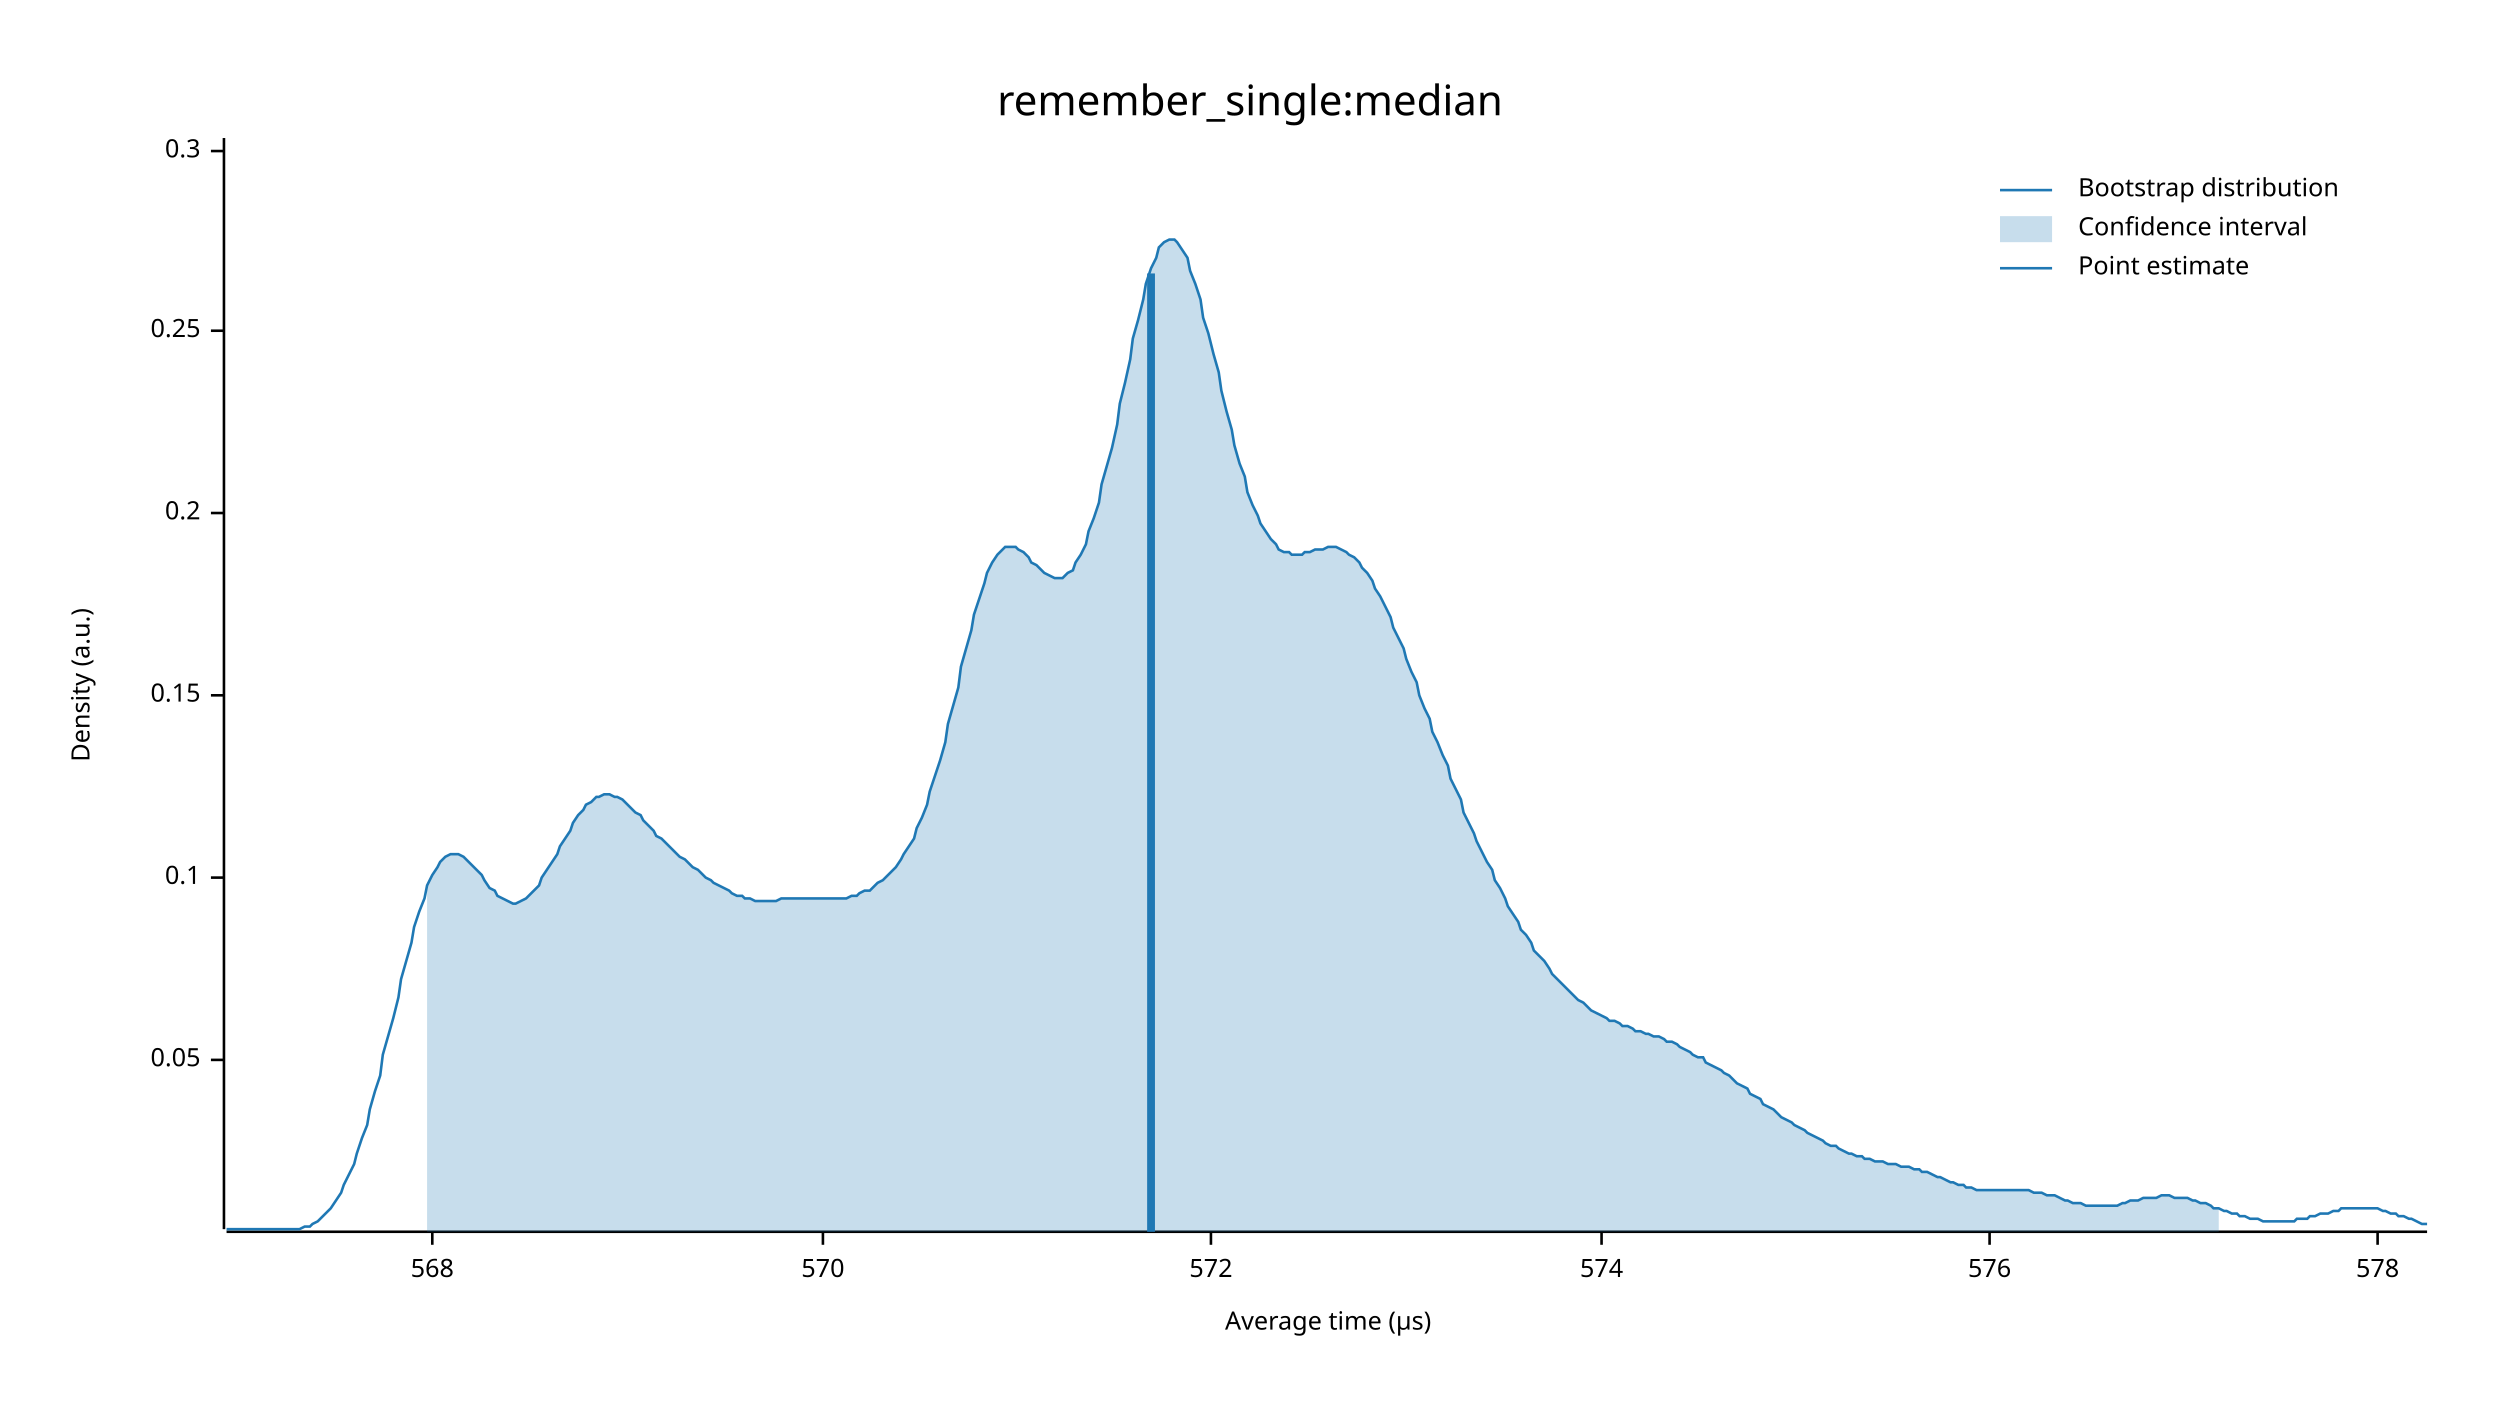
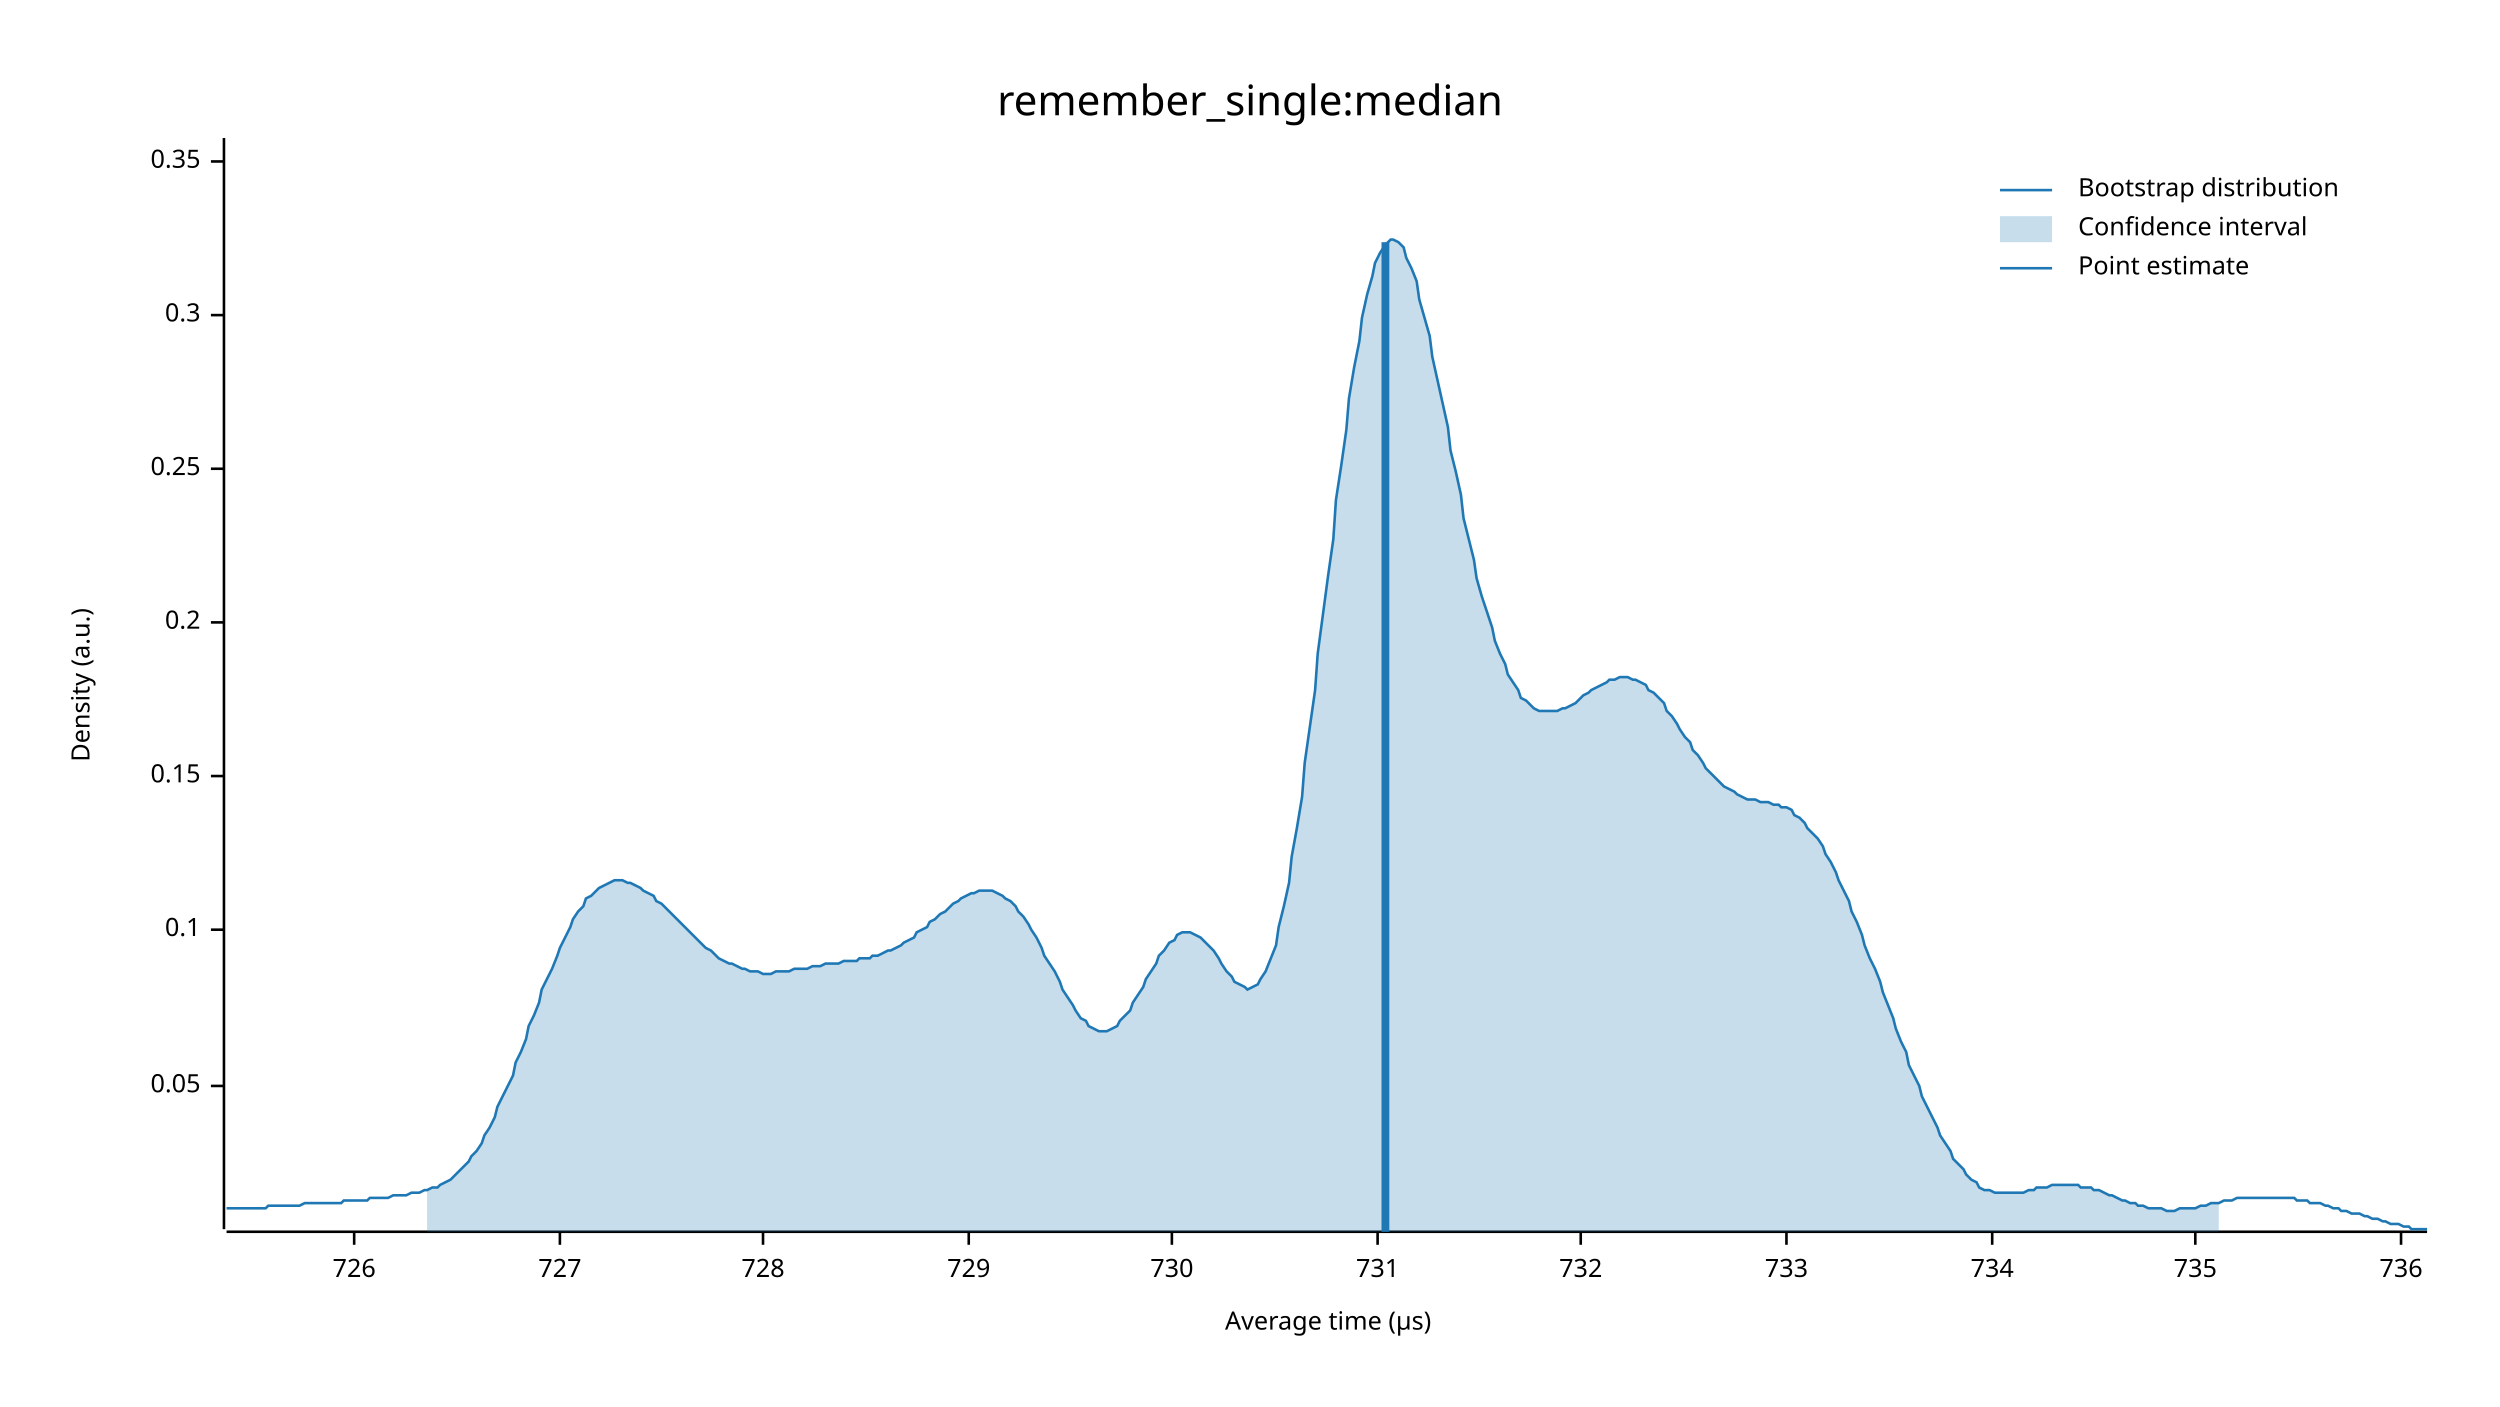
<svg xmlns="http://www.w3.org/2000/svg" width="960" height="540" viewBox="0 0 960 540">
  <text x="480" y="32" dy="0.76em" text-anchor="middle" font-family="sans-serif" font-size="16.129" opacity="1" fill="#000000">
remember_single:median
</text>
  <text x="27" y="263" dy="0.76em" text-anchor="middle" font-family="sans-serif" font-size="9.677" opacity="1" fill="#000000" transform="rotate(270, 27, 263)">
Density (a.u.)
</text>
  <text x="510" y="513" dy="-0.5ex" text-anchor="middle" font-family="sans-serif" font-size="9.677" opacity="1" fill="#000000">
Average time (µs)
</text>
  <polyline fill="none" opacity="1" stroke="#000000" stroke-width="1" points="86,53 86,472 " />
-   <text x="77" y="407" dy="0.5ex" text-anchor="end" font-family="sans-serif" font-size="9.677" opacity="1" fill="#000000">
+   <text x="77" y="417" dy="0.5ex" text-anchor="end" font-family="sans-serif" font-size="9.677" opacity="1" fill="#000000">
0.05
</text>
-   <polyline fill="none" opacity="1" stroke="#000000" stroke-width="1" points="81,407 86,407 " />
-   <text x="77" y="337" dy="0.5ex" text-anchor="end" font-family="sans-serif" font-size="9.677" opacity="1" fill="#000000">
+   <polyline fill="none" opacity="1" stroke="#000000" stroke-width="1" points="81,417 86,417 " />
+   <text x="77" y="357" dy="0.5ex" text-anchor="end" font-family="sans-serif" font-size="9.677" opacity="1" fill="#000000">
0.1
</text>
-   <polyline fill="none" opacity="1" stroke="#000000" stroke-width="1" points="81,337 86,337 " />
-   <text x="77" y="267" dy="0.5ex" text-anchor="end" font-family="sans-serif" font-size="9.677" opacity="1" fill="#000000">
+   <polyline fill="none" opacity="1" stroke="#000000" stroke-width="1" points="81,357 86,357 " />
+   <text x="77" y="298" dy="0.5ex" text-anchor="end" font-family="sans-serif" font-size="9.677" opacity="1" fill="#000000">
0.15
</text>
-   <polyline fill="none" opacity="1" stroke="#000000" stroke-width="1" points="81,267 86,267 " />
-   <text x="77" y="197" dy="0.5ex" text-anchor="end" font-family="sans-serif" font-size="9.677" opacity="1" fill="#000000">
+   <polyline fill="none" opacity="1" stroke="#000000" stroke-width="1" points="81,298 86,298 " />
+   <text x="77" y="239" dy="0.5ex" text-anchor="end" font-family="sans-serif" font-size="9.677" opacity="1" fill="#000000">
0.2
</text>
-   <polyline fill="none" opacity="1" stroke="#000000" stroke-width="1" points="81,197 86,197 " />
-   <text x="77" y="127" dy="0.5ex" text-anchor="end" font-family="sans-serif" font-size="9.677" opacity="1" fill="#000000">
+   <polyline fill="none" opacity="1" stroke="#000000" stroke-width="1" points="81,239 86,239 " />
+   <text x="77" y="180" dy="0.5ex" text-anchor="end" font-family="sans-serif" font-size="9.677" opacity="1" fill="#000000">
0.25
</text>
-   <polyline fill="none" opacity="1" stroke="#000000" stroke-width="1" points="81,127 86,127 " />
-   <text x="77" y="58" dy="0.5ex" text-anchor="end" font-family="sans-serif" font-size="9.677" opacity="1" fill="#000000">
+   <polyline fill="none" opacity="1" stroke="#000000" stroke-width="1" points="81,180 86,180 " />
+   <text x="77" y="121" dy="0.5ex" text-anchor="end" font-family="sans-serif" font-size="9.677" opacity="1" fill="#000000">
0.3
</text>
-   <polyline fill="none" opacity="1" stroke="#000000" stroke-width="1" points="81,58 86,58 " />
+   <polyline fill="none" opacity="1" stroke="#000000" stroke-width="1" points="81,121 86,121 " />
+   <text x="77" y="62" dy="0.5ex" text-anchor="end" font-family="sans-serif" font-size="9.677" opacity="1" fill="#000000">
+ 0.35
+ </text>
+   <polyline fill="none" opacity="1" stroke="#000000" stroke-width="1" points="81,62 86,62 " />
  <polyline fill="none" opacity="1" stroke="#000000" stroke-width="1" points="87,473 932,473 " />
-   <text x="166" y="483" dy="0.76em" text-anchor="middle" font-family="sans-serif" font-size="9.677" opacity="1" fill="#000000">
- 568
+   <text x="136" y="483" dy="0.76em" text-anchor="middle" font-family="sans-serif" font-size="9.677" opacity="1" fill="#000000">
+ 726
</text>
-   <polyline fill="none" opacity="1" stroke="#000000" stroke-width="1" points="166,473 166,478 " />
-   <text x="316" y="483" dy="0.76em" text-anchor="middle" font-family="sans-serif" font-size="9.677" opacity="1" fill="#000000">
- 570
+   <polyline fill="none" opacity="1" stroke="#000000" stroke-width="1" points="136,473 136,478 " />
+   <text x="215" y="483" dy="0.76em" text-anchor="middle" font-family="sans-serif" font-size="9.677" opacity="1" fill="#000000">
+ 727
</text>
-   <polyline fill="none" opacity="1" stroke="#000000" stroke-width="1" points="316,473 316,478 " />
-   <text x="465" y="483" dy="0.76em" text-anchor="middle" font-family="sans-serif" font-size="9.677" opacity="1" fill="#000000">
- 572
+   <polyline fill="none" opacity="1" stroke="#000000" stroke-width="1" points="215,473 215,478 " />
+   <text x="293" y="483" dy="0.76em" text-anchor="middle" font-family="sans-serif" font-size="9.677" opacity="1" fill="#000000">
+ 728
</text>
-   <polyline fill="none" opacity="1" stroke="#000000" stroke-width="1" points="465,473 465,478 " />
-   <text x="615" y="483" dy="0.76em" text-anchor="middle" font-family="sans-serif" font-size="9.677" opacity="1" fill="#000000">
- 574
+   <polyline fill="none" opacity="1" stroke="#000000" stroke-width="1" points="293,473 293,478 " />
+   <text x="372" y="483" dy="0.76em" text-anchor="middle" font-family="sans-serif" font-size="9.677" opacity="1" fill="#000000">
+ 729
</text>
-   <polyline fill="none" opacity="1" stroke="#000000" stroke-width="1" points="615,473 615,478 " />
-   <text x="764" y="483" dy="0.76em" text-anchor="middle" font-family="sans-serif" font-size="9.677" opacity="1" fill="#000000">
- 576
+   <polyline fill="none" opacity="1" stroke="#000000" stroke-width="1" points="372,473 372,478 " />
+   <text x="450" y="483" dy="0.76em" text-anchor="middle" font-family="sans-serif" font-size="9.677" opacity="1" fill="#000000">
+ 730
</text>
-   <polyline fill="none" opacity="1" stroke="#000000" stroke-width="1" points="764,473 764,478 " />
-   <text x="913" y="483" dy="0.76em" text-anchor="middle" font-family="sans-serif" font-size="9.677" opacity="1" fill="#000000">
- 578
+   <polyline fill="none" opacity="1" stroke="#000000" stroke-width="1" points="450,473 450,478 " />
+   <text x="529" y="483" dy="0.76em" text-anchor="middle" font-family="sans-serif" font-size="9.677" opacity="1" fill="#000000">
+ 731
</text>
-   <polyline fill="none" opacity="1" stroke="#000000" stroke-width="1" points="913,473 913,478 " />
-   <polyline fill="none" opacity="1" stroke="#1F78B4" stroke-width="1" points="87,472 88,472 90,472 92,472 93,472 95,472 97,472 98,472 100,472 102,472 103,472 105,472 107,472 109,472 110,472 112,472 114,472 115,472 117,471 119,471 120,470 122,469 124,467 125,466 127,464 129,461 131,458 132,455 134,451 136,447 137,443 139,437 141,432 142,426 144,419 146,413 147,405 149,398 151,391 153,383 154,376 156,369 158,362 159,356 161,350 163,345 164,340 166,336 168,333 169,331 171,329 173,328 175,328 176,328 178,329 180,331 181,332 183,334 185,336 186,338 188,341 190,342 191,344 193,345 195,346 197,347 198,347 200,346 202,345 203,344 205,342 207,340 208,337 210,334 212,331 214,328 215,325 217,322 219,319 220,316 222,313 224,311 225,309 227,308 229,306 230,306 232,305 234,305 236,306 237,306 239,307 241,309 242,310 244,312 246,313 247,315 249,317 251,319 252,321 254,322 256,324 258,326 259,327 261,329 263,330 264,331 266,333 268,334 269,335 271,337 273,338 274,339 276,340 278,341 280,342 281,343 283,344 285,344 286,345 288,345 290,346 291,346 293,346 295,346 296,346 298,346 300,345 302,345 303,345 305,345 307,345 308,345 310,345 312,345 313,345 315,345 317,345 318,345 320,345 322,345 324,345 325,345 327,344 329,344 330,343 332,342 334,342 335,341 337,339 339,338 341,336 342,335 344,333 346,330 347,328 349,325 351,322 352,318 354,314 356,309 357,304 359,298 361,292 363,285 364,278 366,271 368,264 369,256 371,249 373,242 374,236 376,230 378,224 379,220 381,216 383,213 385,211 386,210 388,210 390,210 391,211 393,212 395,214 396,216 398,217 400,219 401,220 403,221 405,222 407,222 408,222 410,220 412,219 413,216 415,213 417,209 418,204 420,199 422,193 423,186 425,179 427,172 429,163 430,155 432,147 434,138 435,130 437,123 439,115 440,109 442,103 444,99 445,95 447,93 449,92 451,92 452,93 454,96 456,99 457,104 459,109 461,115 462,122 464,128 466,136 468,143 469,150 471,158 473,165 474,171 476,178 478,183 479,189 481,194 483,198 484,201 486,204 488,207 490,209 491,211 493,212 495,212 496,213 498,213 500,213 501,212 503,212 505,211 506,211 508,211 510,210 512,210 513,210 515,211 517,212 518,213 520,214 522,216 523,218 525,220 527,223 528,226 530,229 532,233 534,237 535,241 537,245 539,249 540,253 542,258 544,262 545,267 547,272 549,276 550,281 552,285 554,290 556,294 557,299 559,303 561,307 562,312 564,316 566,320 567,323 569,327 571,331 573,334 574,338 576,341 578,345 579,348 581,351 583,354 584,357 586,359 588,362 589,365 591,367 593,369 595,372 596,374 598,376 600,378 601,379 603,381 605,383 606,384 608,385 610,387 611,388 613,389 615,390 617,391 618,392 620,392 622,393 623,394 625,394 627,395 628,396 630,396 632,397 633,397 635,398 637,398 639,399 640,400 642,400 644,401 645,402 647,403 649,404 650,405 652,406 654,406 655,408 657,409 659,410 661,411 662,412 664,413 666,415 667,416 669,417 671,418 672,420 674,421 676,422 677,424 679,425 681,426 683,428 684,429 686,430 688,431 689,432 691,433 693,434 694,435 696,436 698,437 700,438 701,439 703,440 705,440 706,441 708,442 710,443 711,443 713,444 715,444 716,445 718,445 720,446 722,446 723,446 725,447 727,447 728,447 730,448 732,448 733,448 735,449 737,449 738,450 740,450 742,451 744,452 745,452 747,453 749,454 750,454 752,455 754,455 755,456 757,456 759,457 760,457 762,457 764,457 766,457 767,457 769,457 771,457 772,457 774,457 776,457 777,457 779,457 781,458 782,458 784,458 786,459 788,459 789,459 791,460 793,461 794,461 796,462 798,462 799,462 801,463 803,463 804,463 806,463 808,463 810,463 811,463 813,463 815,462 816,462 818,461 820,461 821,461 823,460 825,460 827,460 828,460 830,459 832,459 833,459 835,460 837,460 838,460 840,460 842,461 843,461 845,462 847,462 849,463 850,464 852,464 854,465 855,465 857,466 859,466 860,467 862,467 864,468 865,468 867,468 869,469 871,469 872,469 874,469 876,469 877,469 879,469 881,469 882,468 884,468 886,468 887,467 889,467 891,466 893,466 894,466 896,465 898,465 899,464 901,464 903,464 904,464 906,464 908,464 909,464 911,464 913,464 915,465 916,465 918,466 920,466 921,467 923,467 925,468 926,468 928,469 930,470 932,470 " />
-   <polygon opacity="0.25" fill="#1F78B4" points="164,340 166,336 168,333 169,331 171,329 173,328 175,328 176,328 178,329 180,331 181,332 183,334 185,336 186,338 188,341 190,342 191,344 193,345 195,346 197,347 198,347 200,346 202,345 203,344 205,342 207,340 208,337 210,334 212,331 214,328 215,325 217,322 219,319 220,316 222,313 224,311 225,309 227,308 229,306 230,306 232,305 234,305 236,306 237,306 239,307 241,309 242,310 244,312 246,313 247,315 249,317 251,319 252,321 254,322 256,324 258,326 259,327 261,329 263,330 264,331 266,333 268,334 269,335 271,337 273,338 274,339 276,340 278,341 280,342 281,343 283,344 285,344 286,345 288,345 290,346 291,346 293,346 295,346 296,346 298,346 300,345 302,345 303,345 305,345 307,345 308,345 310,345 312,345 313,345 315,345 317,345 318,345 320,345 322,345 324,345 325,345 327,344 329,344 330,343 332,342 334,342 335,341 337,339 339,338 341,336 342,335 344,333 346,330 347,328 349,325 351,322 352,318 354,314 356,309 357,304 359,298 361,292 363,285 364,278 366,271 368,264 369,256 371,249 373,242 374,236 376,230 378,224 379,220 381,216 383,213 385,211 386,210 388,210 390,210 391,211 393,212 395,214 396,216 398,217 400,219 401,220 403,221 405,222 407,222 408,222 410,220 412,219 413,216 415,213 417,209 418,204 420,199 422,193 423,186 425,179 427,172 429,163 430,155 432,147 434,138 435,130 437,123 439,115 440,109 442,103 444,99 445,95 447,93 449,92 451,92 452,93 454,96 456,99 457,104 459,109 461,115 462,122 464,128 466,136 468,143 469,150 471,158 473,165 474,171 476,178 478,183 479,189 481,194 483,198 484,201 486,204 488,207 490,209 491,211 493,212 495,212 496,213 498,213 500,213 501,212 503,212 505,211 506,211 508,211 510,210 512,210 513,210 515,211 517,212 518,213 520,214 522,216 523,218 525,220 527,223 528,226 530,229 532,233 534,237 535,241 537,245 539,249 540,253 542,258 544,262 545,267 547,272 549,276 550,281 552,285 554,290 556,294 557,299 559,303 561,307 562,312 564,316 566,320 567,323 569,327 571,331 573,334 574,338 576,341 578,345 579,348 581,351 583,354 584,357 586,359 588,362 589,365 591,367 593,369 595,372 596,374 598,376 600,378 601,379 603,381 605,383 606,384 608,385 610,387 611,388 613,389 615,390 617,391 618,392 620,392 622,393 623,394 625,394 627,395 628,396 630,396 632,397 633,397 635,398 637,398 639,399 640,400 642,400 644,401 645,402 647,403 649,404 650,405 652,406 654,406 655,408 657,409 659,410 661,411 662,412 664,413 666,415 667,416 669,417 671,418 672,420 674,421 676,422 677,424 679,425 681,426 683,428 684,429 686,430 688,431 689,432 691,433 693,434 694,435 696,436 698,437 700,438 701,439 703,440 705,440 706,441 708,442 710,443 711,443 713,444 715,444 716,445 718,445 720,446 722,446 723,446 725,447 727,447 728,447 730,448 732,448 733,448 735,449 737,449 738,450 740,450 742,451 744,452 745,452 747,453 749,454 750,454 752,455 754,455 755,456 757,456 759,457 760,457 762,457 764,457 766,457 767,457 769,457 771,457 772,457 774,457 776,457 777,457 779,457 781,458 782,458 784,458 786,459 788,459 789,459 791,460 793,461 794,461 796,462 798,462 799,462 801,463 803,463 804,463 806,463 808,463 810,463 811,463 813,463 815,462 816,462 818,461 820,461 821,461 823,460 825,460 827,460 828,460 830,459 832,459 833,459 835,460 837,460 838,460 840,460 842,461 843,461 845,462 847,462 849,463 850,464 852,464 852,473 164,473 " />
-   <polyline fill="none" opacity="1" stroke="#1F78B4" stroke-width="3" points="442,473 442,105 " />
+   <polyline fill="none" opacity="1" stroke="#000000" stroke-width="1" points="529,473 529,478 " />
+   <text x="607" y="483" dy="0.76em" text-anchor="middle" font-family="sans-serif" font-size="9.677" opacity="1" fill="#000000">
+ 732
+ </text>
+   <polyline fill="none" opacity="1" stroke="#000000" stroke-width="1" points="607,473 607,478 " />
+   <text x="686" y="483" dy="0.76em" text-anchor="middle" font-family="sans-serif" font-size="9.677" opacity="1" fill="#000000">
+ 733
+ </text>
+   <polyline fill="none" opacity="1" stroke="#000000" stroke-width="1" points="686,473 686,478 " />
+   <text x="765" y="483" dy="0.76em" text-anchor="middle" font-family="sans-serif" font-size="9.677" opacity="1" fill="#000000">
+ 734
+ </text>
+   <polyline fill="none" opacity="1" stroke="#000000" stroke-width="1" points="765,473 765,478 " />
+   <text x="843" y="483" dy="0.76em" text-anchor="middle" font-family="sans-serif" font-size="9.677" opacity="1" fill="#000000">
+ 735
+ </text>
+   <polyline fill="none" opacity="1" stroke="#000000" stroke-width="1" points="843,473 843,478 " />
+   <text x="922" y="483" dy="0.76em" text-anchor="middle" font-family="sans-serif" font-size="9.677" opacity="1" fill="#000000">
+ 736
+ </text>
+   <polyline fill="none" opacity="1" stroke="#000000" stroke-width="1" points="922,473 922,478 " />
+   <polyline fill="none" opacity="1" stroke="#1F78B4" stroke-width="1" points="87,464 88,464 90,464 92,464 93,464 95,464 97,464 98,464 100,464 102,464 103,463 105,463 107,463 109,463 110,463 112,463 114,463 115,463 117,462 119,462 120,462 122,462 124,462 125,462 127,462 129,462 131,462 132,461 134,461 136,461 137,461 139,461 141,461 142,460 144,460 146,460 147,460 149,460 151,459 153,459 154,459 156,459 158,458 159,458 161,458 163,457 164,457 166,456 168,456 169,455 171,454 173,453 175,451 176,450 178,448 180,446 181,444 183,442 185,439 186,436 188,433 190,429 191,425 193,421 195,417 197,413 198,408 200,404 202,399 203,394 205,390 207,385 208,380 210,376 212,372 214,367 215,364 217,360 219,356 220,353 222,350 224,348 225,345 227,344 229,342 230,341 232,340 234,339 236,338 237,338 239,338 241,339 242,339 244,340 246,341 247,342 249,343 251,344 252,346 254,347 256,349 258,351 259,352 261,354 263,356 264,357 266,359 268,361 269,362 271,364 273,365 274,366 276,368 278,369 280,370 281,370 283,371 285,372 286,372 288,373 290,373 291,373 293,374 295,374 296,374 298,373 300,373 302,373 303,373 305,372 307,372 308,372 310,372 312,371 313,371 315,371 317,370 318,370 320,370 322,370 324,369 325,369 327,369 329,369 330,368 332,368 334,368 335,367 337,367 339,366 341,365 342,365 344,364 346,363 347,362 349,361 351,360 352,358 354,357 356,356 357,354 359,353 361,351 363,350 364,349 366,347 368,346 369,345 371,344 373,343 374,343 376,342 378,342 379,342 381,342 383,343 385,344 386,345 388,346 390,348 391,350 393,352 395,355 396,357 398,360 400,364 401,367 403,370 405,373 407,377 408,380 410,383 412,386 413,388 415,391 417,392 418,394 420,395 422,396 423,396 425,396 427,395 429,394 430,392 432,390 434,388 435,385 437,382 439,379 440,376 442,373 444,370 445,367 447,365 449,362 451,361 452,359 454,358 456,358 457,358 459,359 461,360 462,361 464,363 466,365 468,368 469,370 471,373 473,375 474,377 476,378 478,379 479,380 481,379 483,378 484,376 486,373 488,368 490,363 491,356 493,348 495,339 496,329 498,318 500,306 501,293 503,279 505,265 506,251 508,236 510,221 512,207 513,192 515,179 517,165 518,153 520,141 522,131 523,122 525,113 527,106 528,101 530,97 532,94 534,92 535,92 537,93 539,95 540,99 542,103 544,108 545,115 547,122 549,129 550,137 552,146 554,155 556,164 557,173 559,181 561,190 562,199 564,207 566,215 567,222 569,229 571,235 573,241 574,246 576,251 578,255 579,259 581,262 583,265 584,268 586,269 588,271 589,272 591,273 593,273 595,273 596,273 598,273 600,272 601,272 603,271 605,270 606,269 608,267 610,266 611,265 613,264 615,263 617,262 618,261 620,261 622,260 623,260 625,260 627,261 628,261 630,262 632,263 633,265 635,266 637,268 639,270 640,273 642,275 644,278 645,280 647,283 649,285 650,288 652,290 654,293 655,295 657,297 659,299 661,301 662,302 664,303 666,304 667,305 669,306 671,307 672,307 674,307 676,308 677,308 679,308 681,309 683,309 684,310 686,310 688,311 689,313 691,314 693,316 694,318 696,320 698,322 700,325 701,328 703,331 705,335 706,338 708,342 710,346 711,350 713,354 715,359 716,363 718,368 720,372 722,377 723,381 725,386 727,391 728,395 730,400 732,404 733,409 735,413 737,417 738,421 740,425 742,429 744,433 745,436 747,439 749,442 750,445 752,447 754,449 755,451 757,453 759,454 760,456 762,457 764,457 766,458 767,458 769,458 771,458 772,458 774,458 776,458 777,458 779,457 781,457 782,456 784,456 786,456 788,455 789,455 791,455 793,455 794,455 796,455 798,455 799,456 801,456 803,456 804,457 806,457 808,458 810,459 811,459 813,460 815,461 816,461 818,462 820,462 821,463 823,463 825,464 827,464 828,464 830,464 832,465 833,465 835,465 837,464 838,464 840,464 842,464 843,464 845,463 847,463 849,462 850,462 852,462 854,461 855,461 857,461 859,460 860,460 862,460 864,460 865,460 867,460 869,460 871,460 872,460 874,460 876,460 877,460 879,460 881,460 882,461 884,461 886,461 887,462 889,462 891,462 893,463 894,463 896,464 898,464 899,465 901,465 903,466 904,466 906,466 908,467 909,467 911,468 913,468 915,469 916,469 918,470 920,470 921,470 923,471 925,471 926,472 928,472 930,472 932,472 " />
+   <polygon opacity="0.25" fill="#1F78B4" points="164,457 166,456 168,456 169,455 171,454 173,453 175,451 176,450 178,448 180,446 181,444 183,442 185,439 186,436 188,433 190,429 191,425 193,421 195,417 197,413 198,408 200,404 202,399 203,394 205,390 207,385 208,380 210,376 212,372 214,367 215,364 217,360 219,356 220,353 222,350 224,348 225,345 227,344 229,342 230,341 232,340 234,339 236,338 237,338 239,338 241,339 242,339 244,340 246,341 247,342 249,343 251,344 252,346 254,347 256,349 258,351 259,352 261,354 263,356 264,357 266,359 268,361 269,362 271,364 273,365 274,366 276,368 278,369 280,370 281,370 283,371 285,372 286,372 288,373 290,373 291,373 293,374 295,374 296,374 298,373 300,373 302,373 303,373 305,372 307,372 308,372 310,372 312,371 313,371 315,371 317,370 318,370 320,370 322,370 324,369 325,369 327,369 329,369 330,368 332,368 334,368 335,367 337,367 339,366 341,365 342,365 344,364 346,363 347,362 349,361 351,360 352,358 354,357 356,356 357,354 359,353 361,351 363,350 364,349 366,347 368,346 369,345 371,344 373,343 374,343 376,342 378,342 379,342 381,342 383,343 385,344 386,345 388,346 390,348 391,350 393,352 395,355 396,357 398,360 400,364 401,367 403,370 405,373 407,377 408,380 410,383 412,386 413,388 415,391 417,392 418,394 420,395 422,396 423,396 425,396 427,395 429,394 430,392 432,390 434,388 435,385 437,382 439,379 440,376 442,373 444,370 445,367 447,365 449,362 451,361 452,359 454,358 456,358 457,358 459,359 461,360 462,361 464,363 466,365 468,368 469,370 471,373 473,375 474,377 476,378 478,379 479,380 481,379 483,378 484,376 486,373 488,368 490,363 491,356 493,348 495,339 496,329 498,318 500,306 501,293 503,279 505,265 506,251 508,236 510,221 512,207 513,192 515,179 517,165 518,153 520,141 522,131 523,122 525,113 527,106 528,101 530,97 532,94 534,92 535,92 537,93 539,95 540,99 542,103 544,108 545,115 547,122 549,129 550,137 552,146 554,155 556,164 557,173 559,181 561,190 562,199 564,207 566,215 567,222 569,229 571,235 573,241 574,246 576,251 578,255 579,259 581,262 583,265 584,268 586,269 588,271 589,272 591,273 593,273 595,273 596,273 598,273 600,272 601,272 603,271 605,270 606,269 608,267 610,266 611,265 613,264 615,263 617,262 618,261 620,261 622,260 623,260 625,260 627,261 628,261 630,262 632,263 633,265 635,266 637,268 639,270 640,273 642,275 644,278 645,280 647,283 649,285 650,288 652,290 654,293 655,295 657,297 659,299 661,301 662,302 664,303 666,304 667,305 669,306 671,307 672,307 674,307 676,308 677,308 679,308 681,309 683,309 684,310 686,310 688,311 689,313 691,314 693,316 694,318 696,320 698,322 700,325 701,328 703,331 705,335 706,338 708,342 710,346 711,350 713,354 715,359 716,363 718,368 720,372 722,377 723,381 725,386 727,391 728,395 730,400 732,404 733,409 735,413 737,417 738,421 740,425 742,429 744,433 745,436 747,439 749,442 750,445 752,447 754,449 755,451 757,453 759,454 760,456 762,457 764,457 766,458 767,458 769,458 771,458 772,458 774,458 776,458 777,458 779,457 781,457 782,456 784,456 786,456 788,455 789,455 791,455 793,455 794,455 796,455 798,455 799,456 801,456 803,456 804,457 806,457 808,458 810,459 811,459 813,460 815,461 816,461 818,462 820,462 821,463 823,463 825,464 827,464 828,464 830,464 832,465 833,465 835,465 837,464 838,464 840,464 842,464 843,464 845,463 847,463 849,462 850,462 852,462 852,473 164,473 " />
+   <polyline fill="none" opacity="1" stroke="#1F78B4" stroke-width="3" points="532,473 532,93 " />
  <text x="798" y="68" dy="0.76em" text-anchor="start" font-family="sans-serif" font-size="9.677" opacity="1" fill="#000000">
Bootstrap distribution
</text>
  <text x="798" y="83" dy="0.76em" text-anchor="start" font-family="sans-serif" font-size="9.677" opacity="1" fill="#000000">
Confidence interval
</text>
  <text x="798" y="98" dy="0.76em" text-anchor="start" font-family="sans-serif" font-size="9.677" opacity="1" fill="#000000">
Point estimate
</text>
  <polyline fill="none" opacity="1" stroke="#1F78B4" stroke-width="1" points="768,73 788,73 " />
  <rect x="768" y="83" width="20" height="10" opacity="0.25" fill="#1F78B4" stroke="none" />
  <polyline fill="none" opacity="1" stroke="#1F78B4" stroke-width="1" points="768,103 788,103 " />
</svg>
